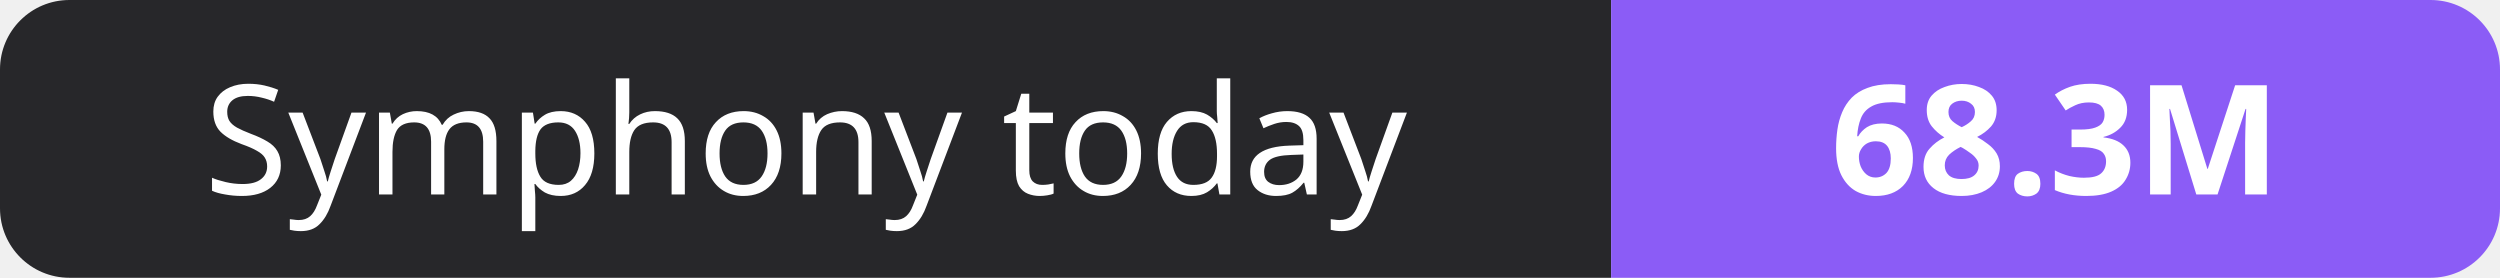
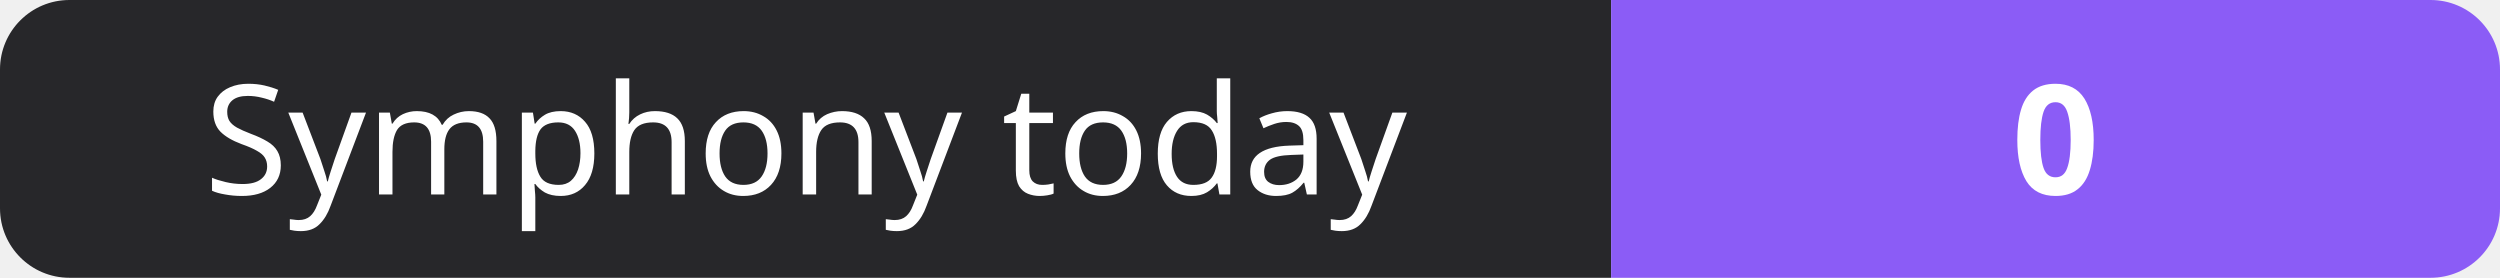
- <svg xmlns="http://www.w3.org/2000/svg" width="180" height="20" role="img" aria-label="Symphony today: 68.3M">
+ <svg xmlns="http://www.w3.org/2000/svg" width="180" height="20" role="img" aria-label="Symphony today: 0">
  <clipPath id="r">
    <rect width="180" height="20" rx="5" fill="#fff" />
  </clipPath>
  <g clip-path="url(#r)">
    <rect width="116" height="20" fill="#27272a" />
    <rect x="116" width="64" height="20" fill="#8b5cf6" />
  </g>
  <g fill="#fff" text-anchor="middle" font-family="Verdana,Geneva,sans-serif" font-size="11">
    <text x="58.0" y="14">Symphony today</text>
-     <text x="148.0" y="14" font-weight="700">68.3M</text>
+     <text x="148.0" y="14" font-weight="700">0</text>
  </g>
</svg>
